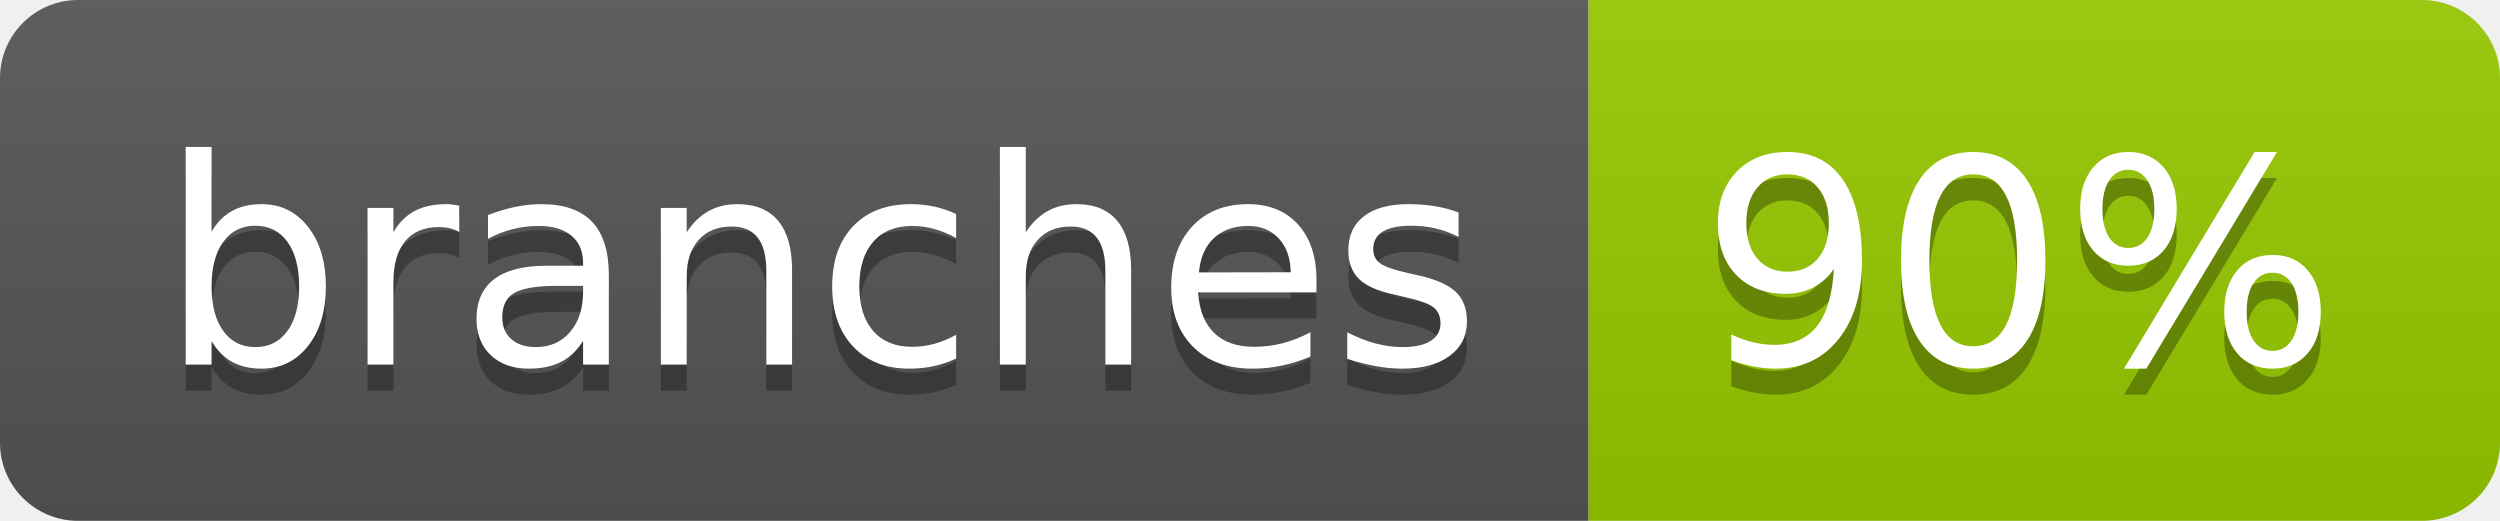
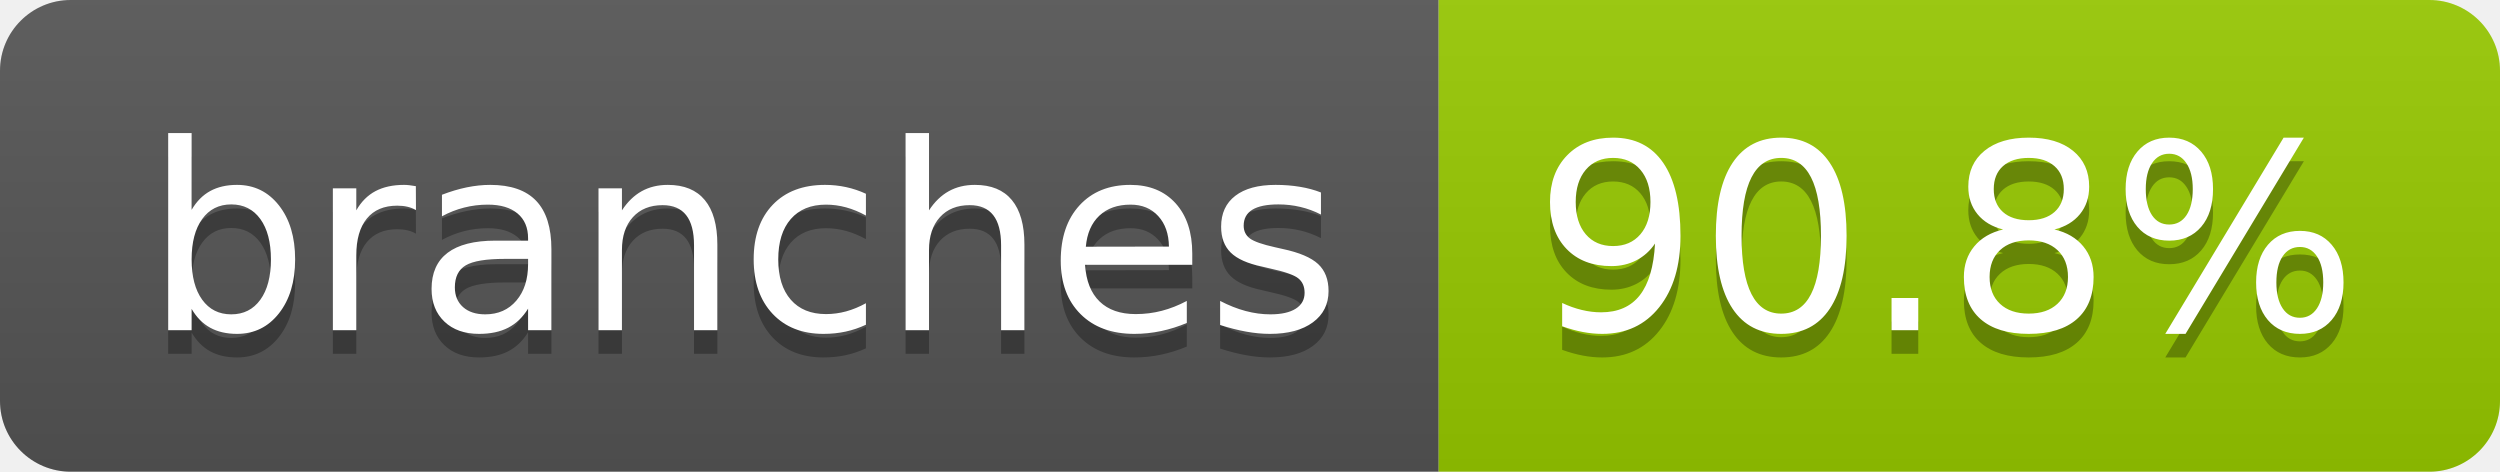
- <svg xmlns="http://www.w3.org/2000/svg" width="96" height="20" role="img" aria-label="branches: 90%">
+ <svg xmlns="http://www.w3.org/2000/svg" width="106" height="20" role="img" aria-label="branches: 90.8%">
  <linearGradient id="s" x2="0" y2="100%">
    <stop offset="0" stop-color="#bbb" stop-opacity=".1" />
    <stop offset="1" stop-opacity=".1" />
  </linearGradient>
  <clipPath id="r">
-     <rect width="96" height="20" rx="3" fill="#fff" />
+     <rect width="106" height="20" rx="3" fill="#fff" />
  </clipPath>
  <g clip-path="url(#r)">
    <rect width="61" height="20" fill="#555" />
-     <rect x="61" width="35" height="20" fill="#97ca00" />
-     <rect width="96" height="20" fill="url(#s)" />
+     <rect x="61" width="45" height="20" fill="#97ca00" />
+     <rect width="106" height="20" fill="url(#s)" />
  </g>
  <g fill="#fff" text-anchor="middle" font-family="Verdana,Geneva,DejaVu Sans,sans-serif" text-rendering="geometricPrecision" font-size="110">
    <text aria-hidden="true" x="315" y="150" fill="#010101" fill-opacity=".3" transform="scale(.1)" textLength="507">branches</text>
    <text x="315" y="140" transform="scale(.1)" fill="#fff" textLength="507">branches</text>
-     <text aria-hidden="true" x="775" y="150" fill="#010101" fill-opacity=".3" transform="scale(.1)" textLength="245">90%</text>
-     <text x="775" y="140" transform="scale(.1)" fill="#fff" textLength="245">90%</text>
+     <text aria-hidden="true" x="825" y="150" fill="#010101" fill-opacity=".3" transform="scale(.1)" textLength="350">90.8%</text>
+     <text x="825" y="140" transform="scale(.1)" fill="#fff" textLength="350">90.8%</text>
  </g>
</svg>
